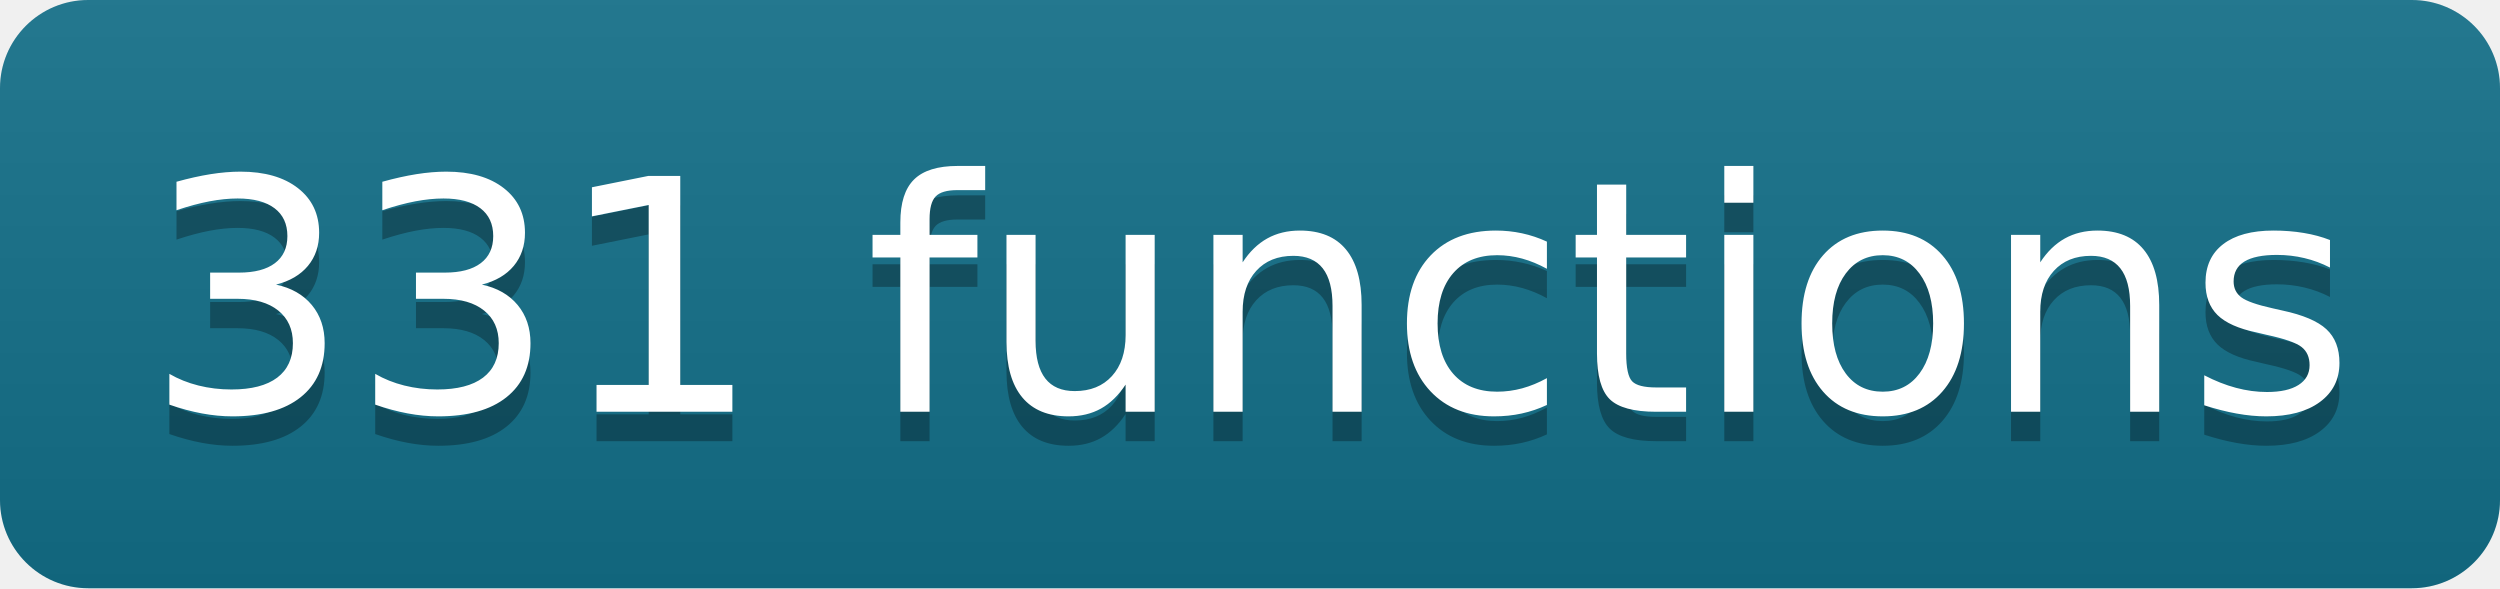
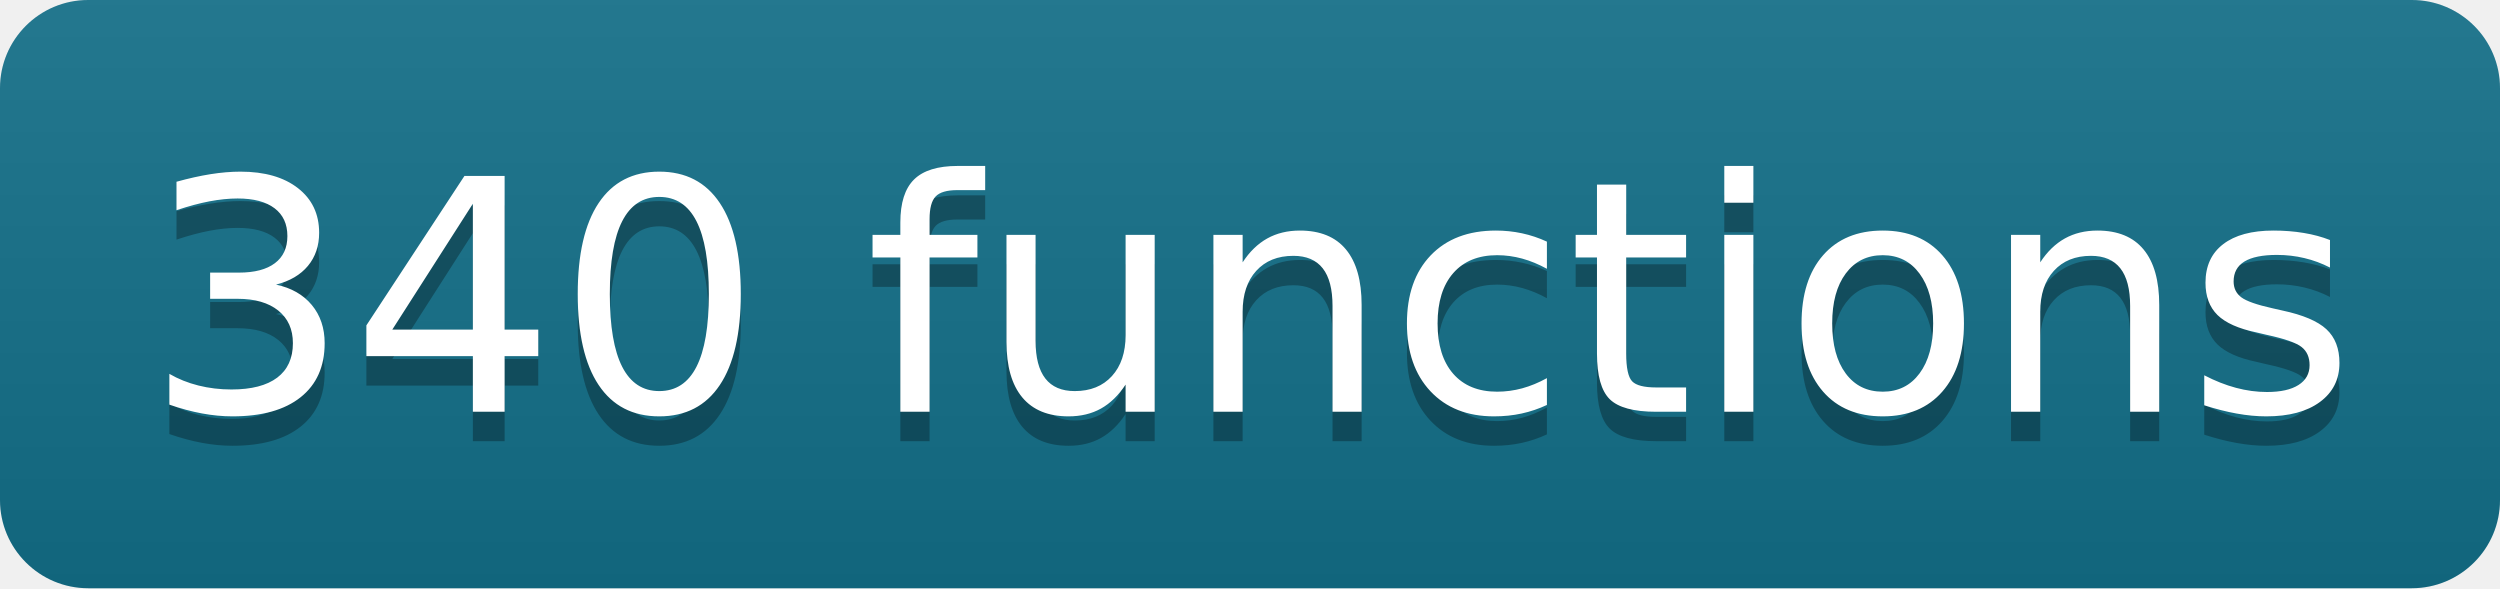
- <svg xmlns="http://www.w3.org/2000/svg" width="85" height="20" role="img" aria-label="331 functions" class="mdl-js">
+ <svg xmlns="http://www.w3.org/2000/svg" width="85" height="20" role="img" aria-label="340 functions" class="mdl-js">
  <linearGradient id="s" x2="0" y2="100%">
    <stop offset="0" stop-color="#bbb" stop-opacity=".1" />
    <stop offset="1" stop-opacity=".1" />
  </linearGradient>
  <clipPath id="r">
    <rect width="85" height="20" rx="3" fill="#fff" />
  </clipPath>
  <g clip-path="url(#r)">
    <rect width="0" height="20" fill="#13708a" />
    <rect x="0" width="85" height="20" fill="#13708a" />
    <rect width="85" height="20" fill="url(#s)" />
  </g>
  <g fill="#fff" text-anchor="middle" font-family="Verdana,Geneva,DejaVu Sans,sans-serif" text-rendering="geometricPrecision" font-size="110">
-     <text aria-hidden="true" x="425" y="150" fill="#010101" fill-opacity=".3" transform="scale(.1)" textLength="750">331 functions</text>
-     <text x="425" y="140" transform="scale(.1)" fill="#fff" textLength="750">331 functions</text>
+     <text aria-hidden="true" x="425" y="150" fill="#010101" fill-opacity=".3" transform="scale(.1)" textLength="750">340 functions</text>
+     <text x="425" y="140" transform="scale(.1)" fill="#fff" textLength="750">340 functions</text>
  </g>
</svg>
